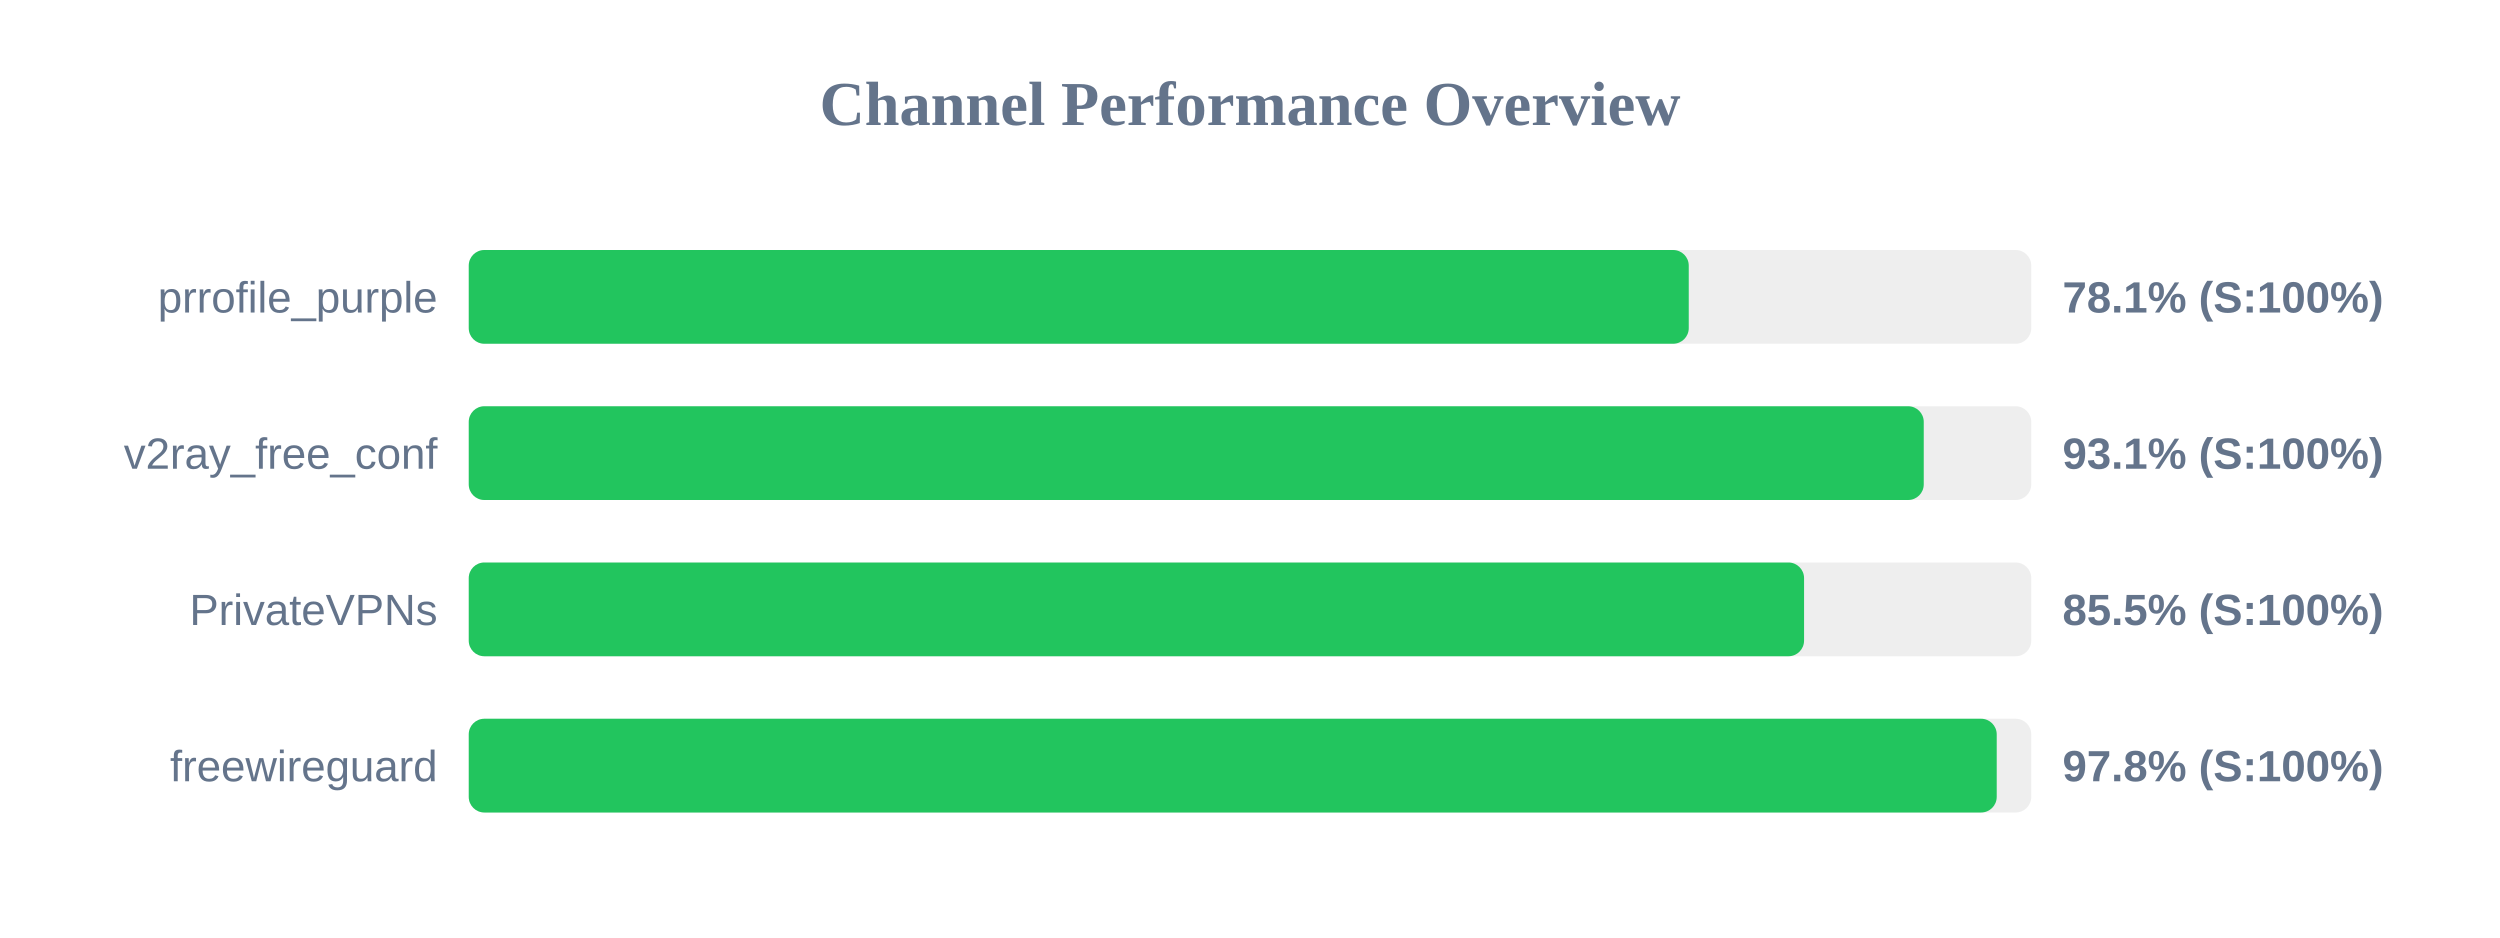
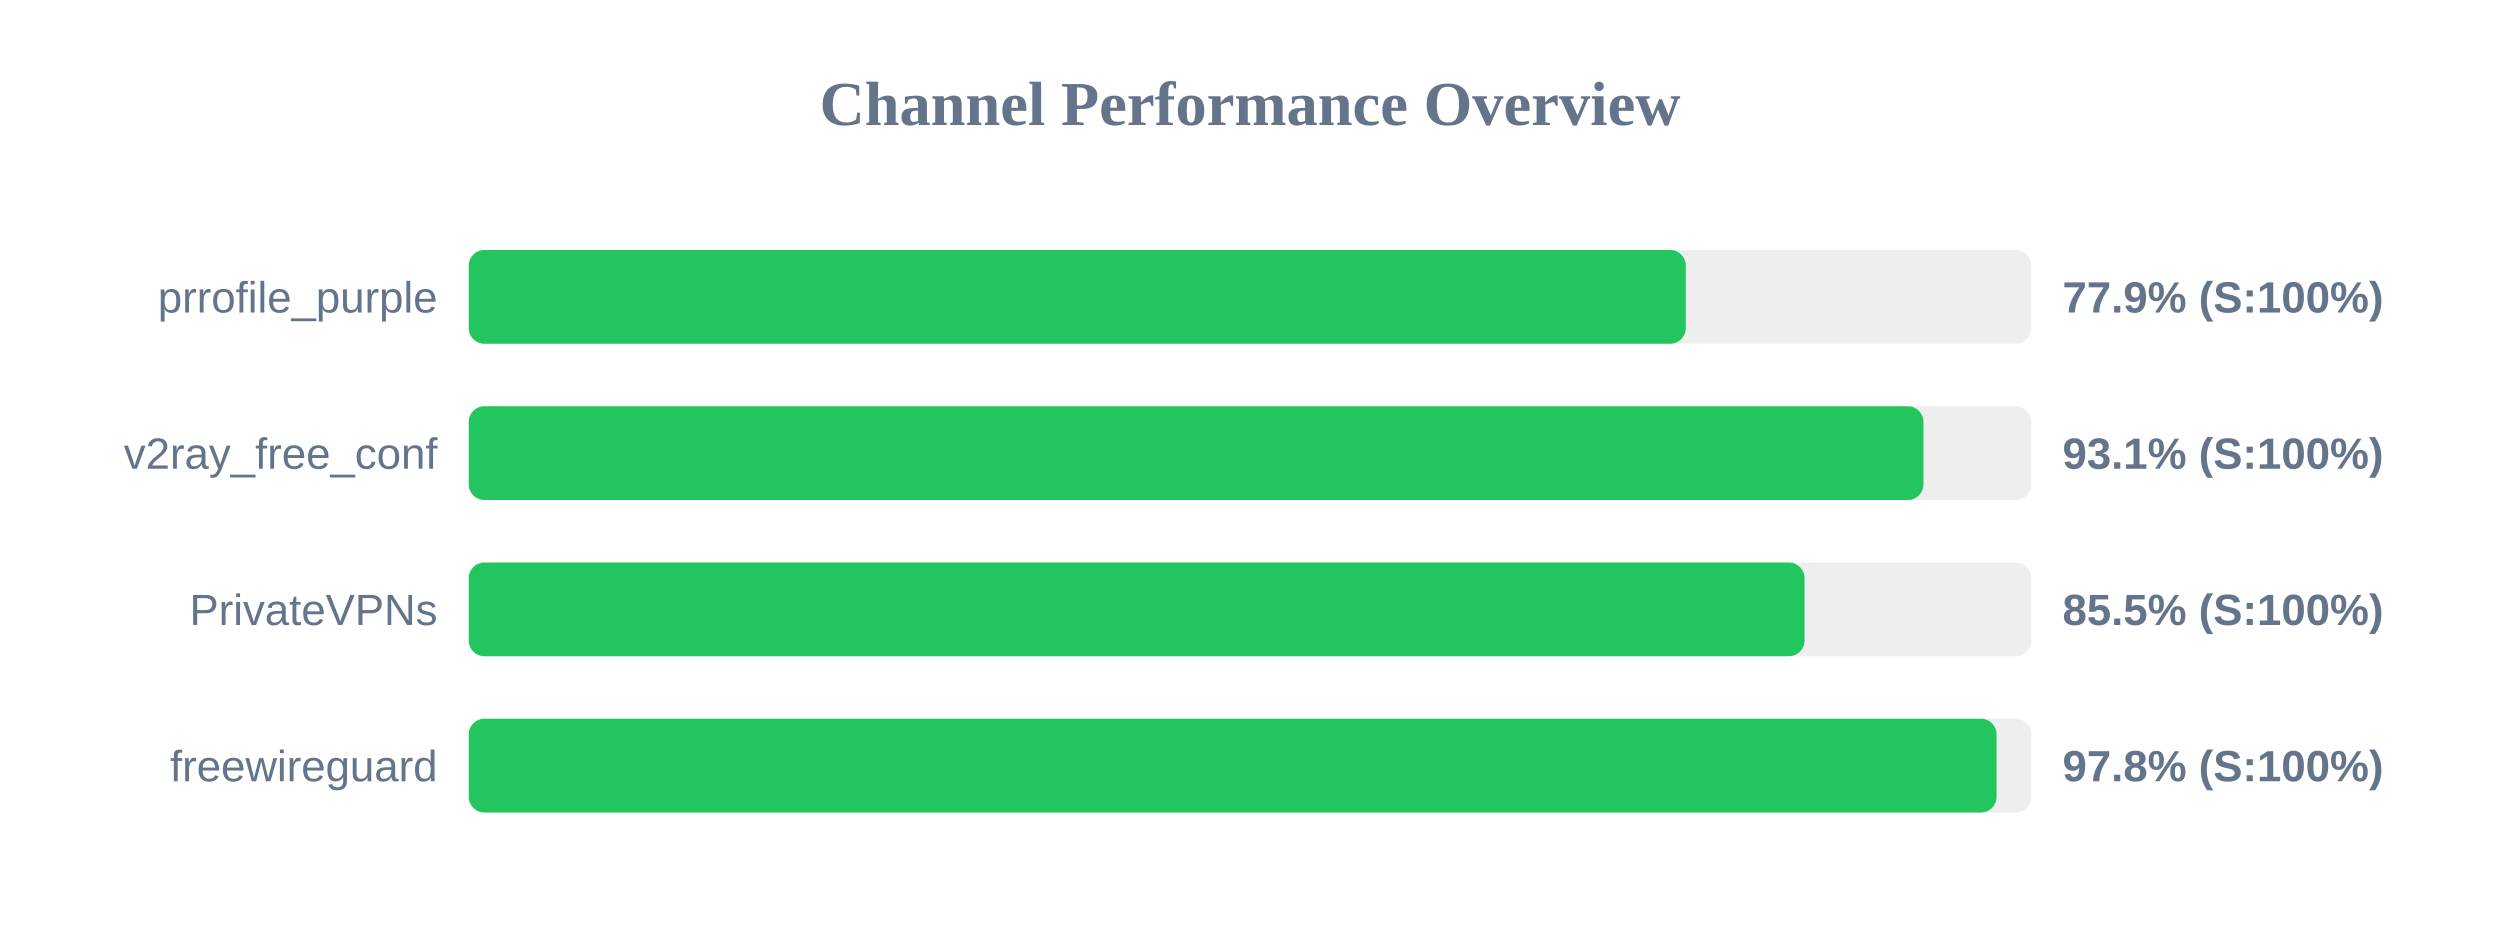
<svg xmlns="http://www.w3.org/2000/svg" width="800" height="300" version="1.1">
  <style>
        .row { font: 14px Arial; fill: #64748b; }
        .score { font: bold 14px Arial; fill: #64748b; }
    </style>
  <text x="400" y="40" text-anchor="middle" font-size="20px" font-weight="bold" fill="#64748b">Channel Performance Overview</text>
  <rect x="150" y="80" width="500" height="30" fill="#eee" rx="5" />
-   <rect x="150" y="80" width="390.4" height="30" fill="#22c55e" rx="5" />
+   <rect x="150" y="80" width="389.45" height="30" fill="#22c55e" rx="5" />
  <text x="140" y="100" text-anchor="end" class="row">prrofile_purple</text>
-   <text x="660" y="100" text-anchor="start" class="score">78.1% (S:100%)</text>
+   <text x="660" y="100" text-anchor="start" class="score">77.9% (S:100%)</text>
  <rect x="150" y="130" width="500" height="30" fill="#eee" rx="5" />
-   <rect x="150" y="130" width="465.6" height="30" fill="#22c55e" rx="5" />
+   <rect x="150" y="130" width="465.5" height="30" fill="#22c55e" rx="5" />
  <text x="140" y="150" text-anchor="end" class="row">v2ray_free_conf</text>
  <text x="660" y="150" text-anchor="start" class="score">93.1% (S:100%)</text>
  <rect x="150" y="180" width="500" height="30" fill="#eee" rx="5" />
-   <rect x="150" y="180" width="427.3" height="30" fill="#22c55e" rx="5" />
+   <rect x="150" y="180" width="427.45" height="30" fill="#22c55e" rx="5" />
  <text x="140" y="200" text-anchor="end" class="row">PrivateVPNs</text>
  <text x="660" y="200" text-anchor="start" class="score">85.5% (S:100%)</text>
  <rect x="150" y="230" width="500" height="30" fill="#eee" rx="5" />
-   <rect x="150" y="230" width="488.95" height="30" fill="#22c55e" rx="5" />
+   <rect x="150" y="230" width="488.9" height="30" fill="#22c55e" rx="5" />
  <text x="140" y="250" text-anchor="end" class="row">freewireguard</text>
  <text x="660" y="250" text-anchor="start" class="score">97.8% (S:100%)</text>
</svg>
